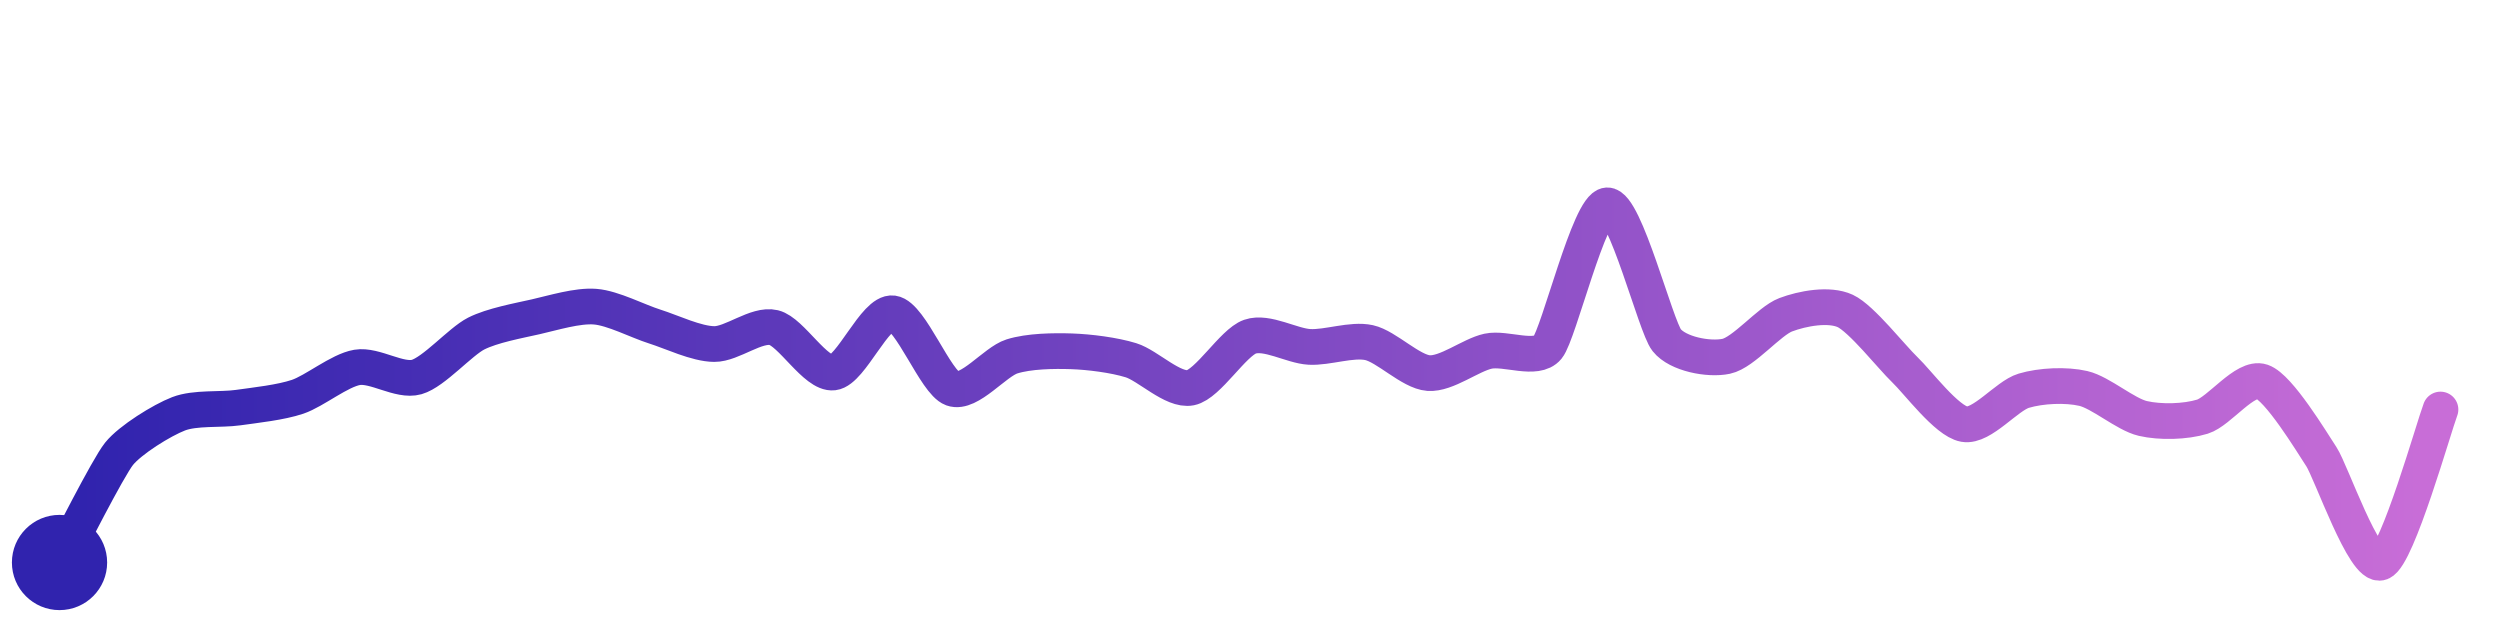
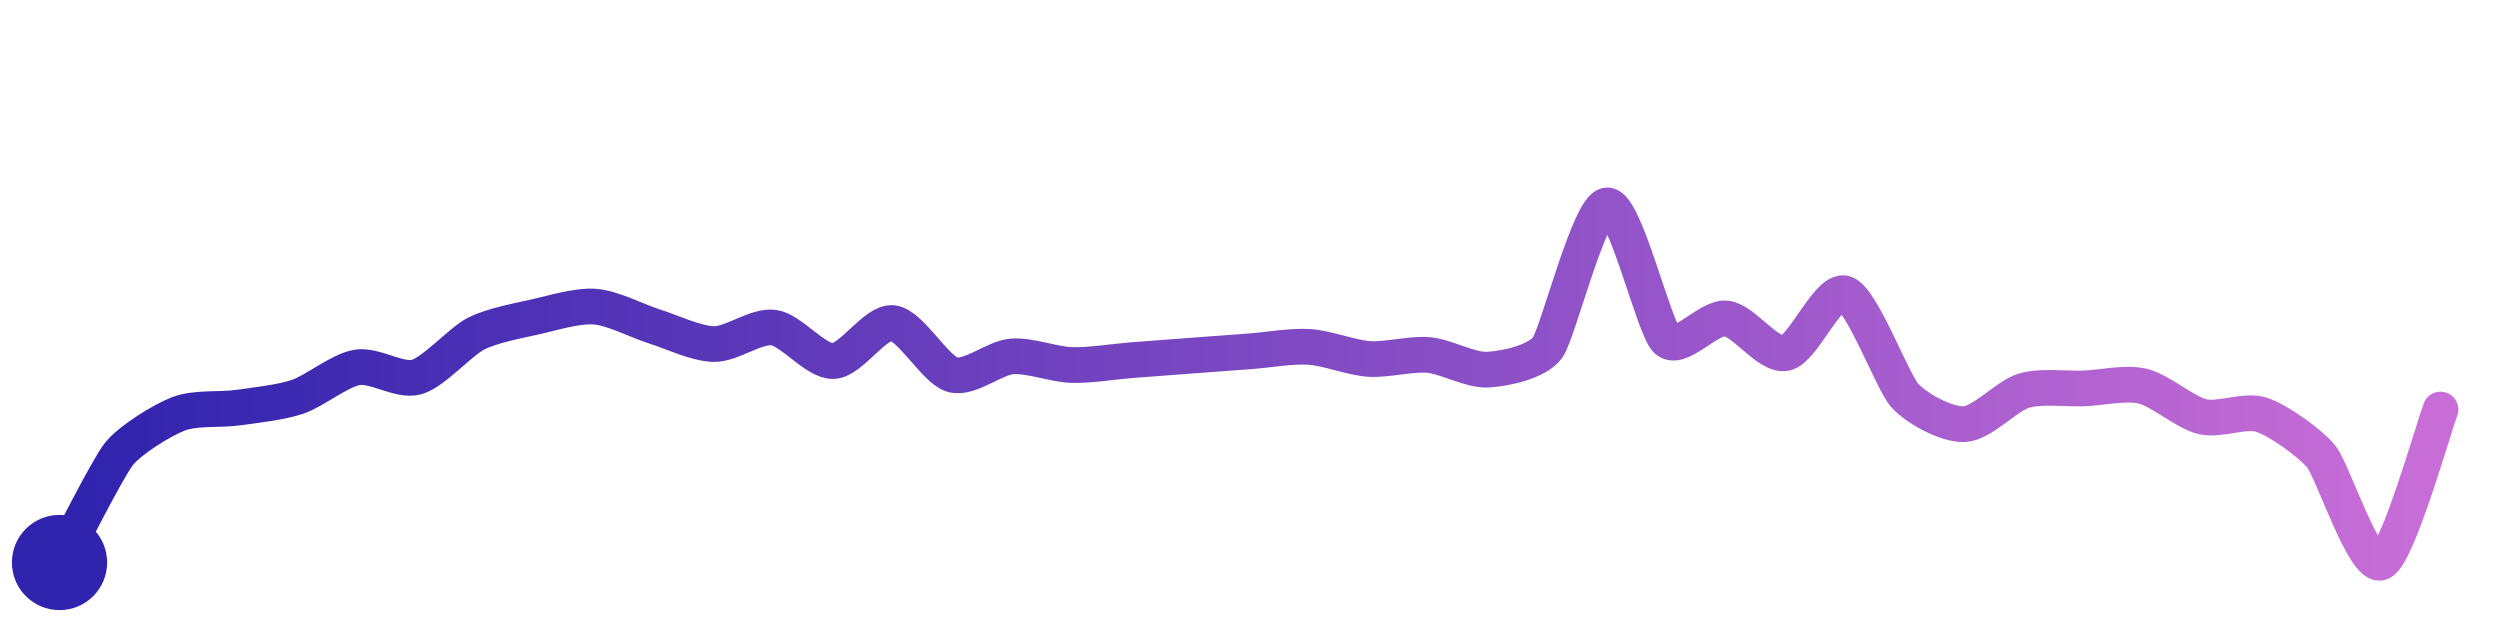
<svg xmlns="http://www.w3.org/2000/svg" width="200" height="50" viewBox="0 0 210 50">
  <defs>
    <linearGradient id="stroke" x1="0%" y1="0%" x2="100%" y2="0%">
      <stop stop-color="#3023AE" offset="0%" />
      <stop stop-color="#C86DD7" offset="100%" />
    </linearGradient>
  </defs>
-   <path stroke="url(#stroke)" stroke-width="3" stroke-linejoin="round" stroke-linecap="round" d="M5.00 46 C 5.72 44.68, 9.06 38.04, 10.00 36.87 S 13.60 34.05, 15.00 33.51 S 18.52 33.20, 20.00 32.99 S 23.58 32.56, 25.00 32.08 S 28.52 29.86, 30.00 29.61 S 33.56 30.83, 35.00 30.42 S 38.66 27.45, 40.00 26.77 S 43.54 25.69, 45.00 25.36 S 48.51 24.39, 50.00 24.51 S 53.57 25.73, 55.00 26.18 S 58.50 27.64, 60.00 27.65 S 63.54 25.92, 65.00 26.27 S 68.51 30.22, 70.00 30.04 S 73.51 24.87, 75.00 25.07 S 78.59 30.88, 80.00 31.39 S 83.57 29.14, 85.00 28.69 S 88.50 28.21, 90.00 28.26 S 93.57 28.57, 95.00 29.01 S 98.53 31.61, 100.00 31.32 S 103.58 27.52, 105.00 27.03 S 108.50 27.81, 110.00 27.89 S 113.54 27.21, 115.00 27.53 S 118.50 29.98, 120.00 30.09 S 123.53 28.57, 125.00 28.25 S 129.05 29.10, 130.00 27.94 S 133.50 16.09, 135.00 16.00 S 139.07 26.15, 140.00 27.32 S 143.53 28.99, 145.00 28.68 S 148.60 25.72, 150.00 25.19 S 153.64 24.24, 155.00 24.87 S 158.91 28.76, 160.00 29.80 S 163.52 34.12, 165.00 34.38 S 168.56 32.00, 170.00 31.57 S 173.54 31.04, 175.00 31.38 S 178.54 33.56, 180.00 33.90 S 183.57 34.19, 185.00 33.75 S 188.58 30.33, 190.00 30.81 S 194.18 35.87, 195.00 37.12 S 198.61 46.55, 200.00 46.00 S 204.46 34.55, 205.00 33.15" fill="none">
-     <animate attributeName="stroke-dashoffset" from="262.139" to="0" dur="2.2s" />
-     <animate attributeName="stroke-dasharray" from="262.139" to="262.139" />
+   <path stroke="url(#stroke)" stroke-width="3" stroke-linejoin="round" stroke-linecap="round" d="M5.00 46 C 5.72 44.68, 9.06 38.04, 10.00 36.87 S 13.60 34.05, 15.00 33.51 S 18.52 33.20, 20.00 32.99 S 23.58 32.56, 25.00 32.08 S 28.52 29.86, 30.00 29.61 S 33.56 30.83, 35.00 30.42 S 38.66 27.45, 40.00 26.77 S 43.54 25.69, 45.00 25.36 S 48.51 24.39, 50.00 24.51 S 53.57 25.73, 55.00 26.18 S 58.50 27.64, 60.00 27.65 S 63.52 26.06, 65.00 26.27 S 68.50 29.13, 70.00 29.08 S 73.51 25.72, 75.00 25.89 S 78.56 29.81, 80.00 30.22 S 83.50 28.81, 85.00 28.69 S 88.50 29.36, 90.00 29.41 S 93.50 29.13, 95.00 29.01 S 98.50 28.74, 100.00 28.63 S 103.50 28.37, 105.00 28.26 S 108.50 27.79, 110.00 27.89 S 113.50 28.80, 115.00 28.90 S 118.51 28.44, 120.00 28.57 S 123.50 29.89, 125.00 29.80 S 129.12 29.15, 130.00 27.94 S 133.50 16.09, 135.00 16.00 S 138.91 26.29, 140.00 27.32 S 143.51 25.34, 145.00 25.50 S 148.53 28.72, 150.00 28.41 S 153.59 22.91, 155.00 23.41 S 158.99 30.86, 160.00 31.97 S 163.50 34.44, 165.00 34.38 S 168.56 32.00, 170.00 31.57 S 173.50 31.43, 175.00 31.38 S 178.54 30.84, 180.00 31.19 S 183.54 33.40, 185.00 33.75 S 188.58 33.12, 190.00 33.60 S 194.06 35.96, 195.00 37.12 S 198.61 46.55, 200.00 46.00 S 204.46 34.55, 205.00 33.15" fill="none">
+     <animate attributeName="stroke-dashoffset" from="256.474" to="0" dur="2.2s" />
+     <animate attributeName="stroke-dasharray" from="256.474" to="256.474" />
  </path>
  <circle r="4" cx="5" cy="46" fill="#3023AE" />
  <circle r="4" cx="205" cy="33.151" fill="#C86DD7" opacity="0">
    <animate attributeName="opacity" from="0" to="1" dur="0.1s" begin="2.2s" fill="freeze" />
  </circle>
</svg>
